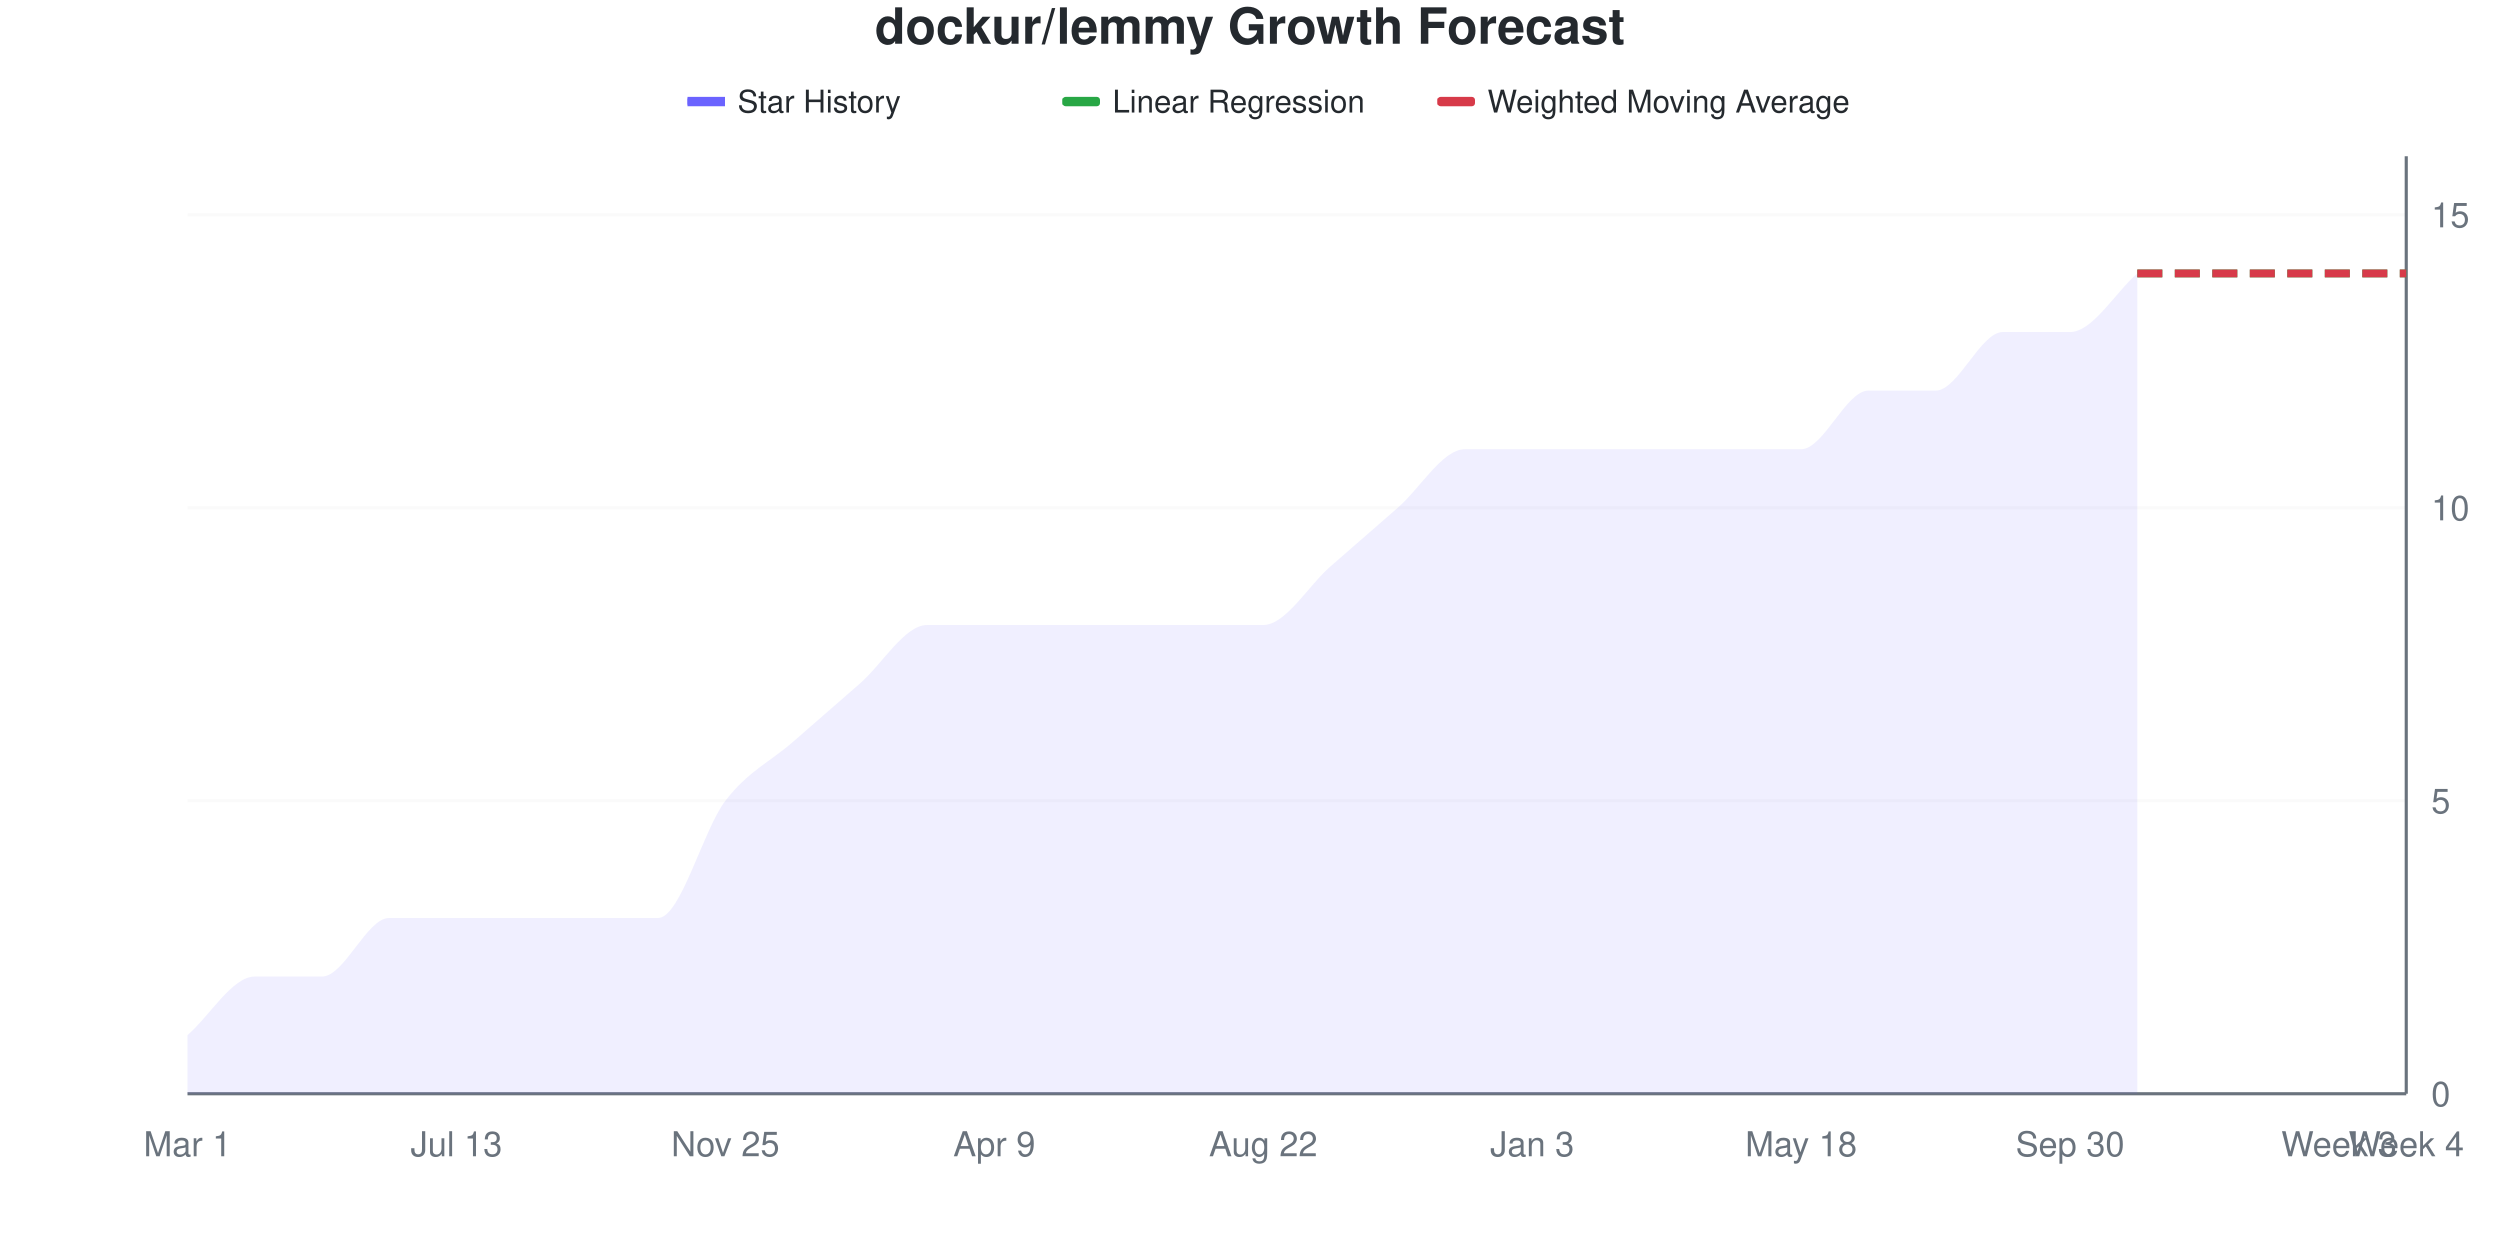
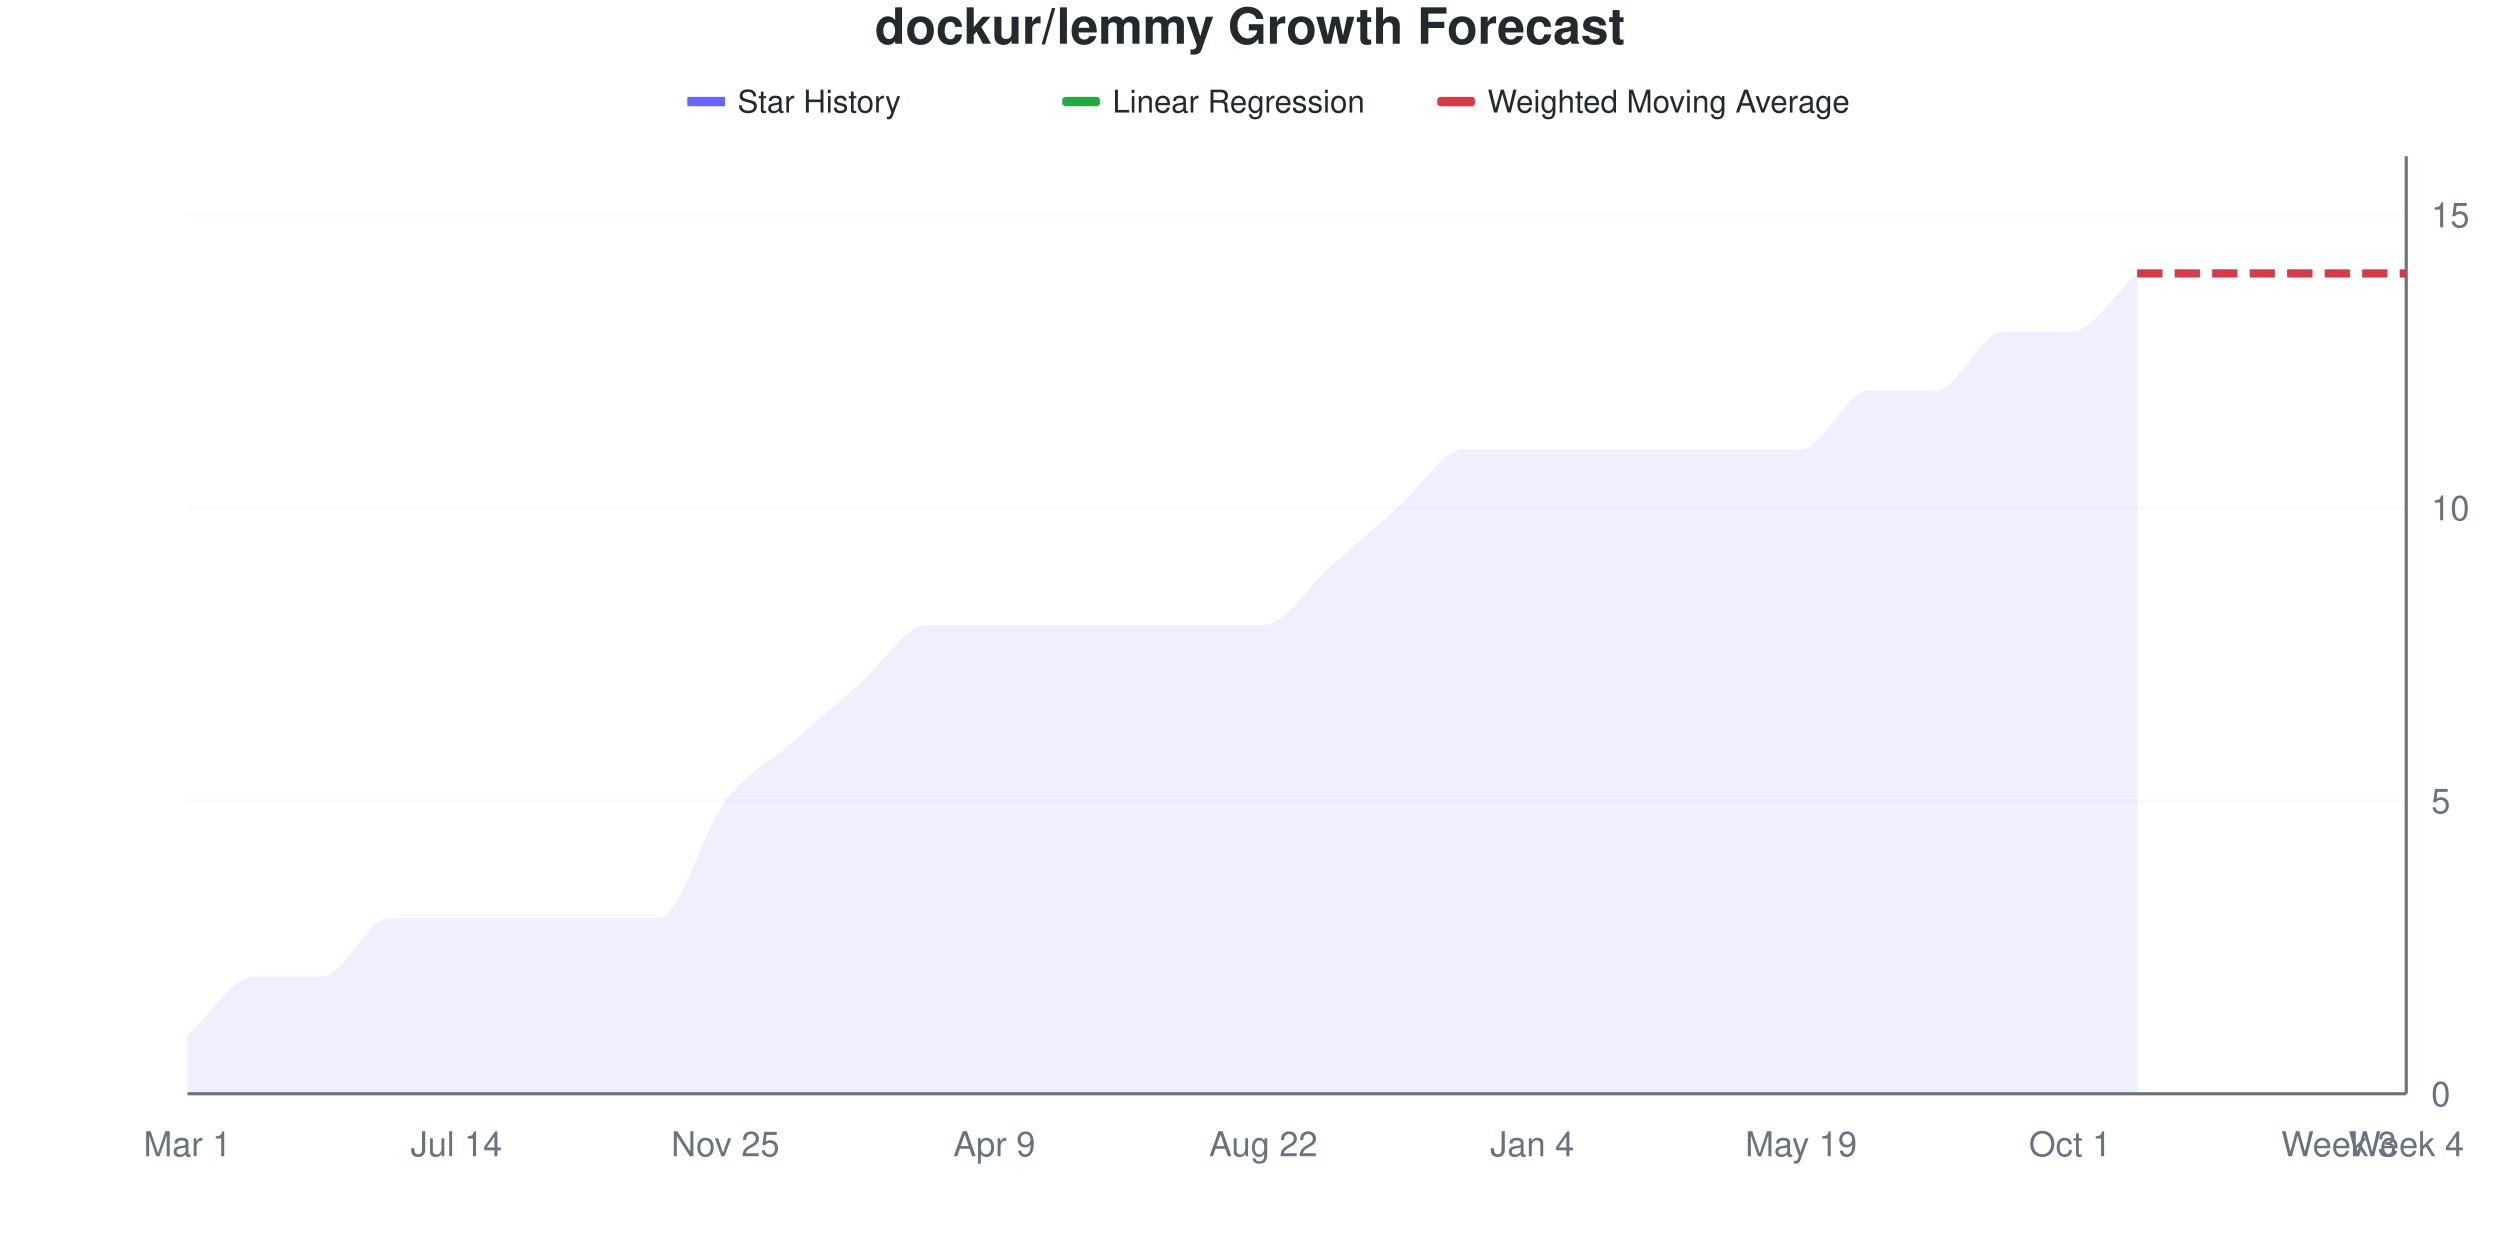
<svg xmlns="http://www.w3.org/2000/svg" viewBox="0 0 800 400" width="800" height="400">
  <style>
    @keyframes drawLine {
      to { stroke-dashoffset: 0; }
    }
    @keyframes fadeInPoint {
      from { opacity: 0; }
      to { opacity: 1; }
    }
    .data-line-0 {
      stroke-dasharray: 1113;
      stroke-dashoffset: 1113;
      animation: drawLine 2s ease-out forwards;
    }
    .data-point {
      opacity: 0;
      animation: fadeInPoint 0.5s ease-out forwards;
    }
    .chart-bg { fill: #fff; }
    .chart-text { fill: #24292e; }
    .chart-muted { fill: #6a737d; }
    .chart-grid { stroke: #eee; }
    .chart-axis { stroke: #6a737d; }
    @media (prefers-color-scheme: dark) {
      .chart-bg { fill: #0d1117; }
      .chart-text { fill: #e6edf3; }
      .chart-muted { fill: #8b949e; }
      .chart-grid { stroke: #21262d; }
      .chart-axis { stroke: #8b949e; }
    }
  </style>
  <rect width="800" height="400" class="chart-bg" />
  <text x="400" y="14" text-anchor="middle" class="chart-text" font-size="16" font-weight="bold" font-family="-apple-system, BlinkMacSystemFont, 'Segoe UI', Helvetica, Arial, sans-serif">dockur/lemmy Growth Forecast</text>
  <g class="legend">
    <rect x="220" y="31" width="12" height="3" fill="#6b63ff" />
    <line x1="220" y1="32.5" x2="232" y2="32.5" stroke="#6b63ff" stroke-width="2" />
    <text x="236" y="36" class="chart-text" font-size="10" font-family="-apple-system, BlinkMacSystemFont, 'Segoe UI', Helvetica, Arial, sans-serif">Star History</text>
    <rect x="340" y="31" width="12" height="3" fill="#28a745" rx="1" />
    <line x1="340" y1="32.5" x2="352" y2="32.5" stroke="#28a745" stroke-width="2" stroke-dasharray="4,2" />
    <text x="356" y="36" class="chart-text" font-size="10" font-family="-apple-system, BlinkMacSystemFont, 'Segoe UI', Helvetica, Arial, sans-serif">Linear Regression</text>
    <rect x="460" y="31" width="12" height="3" fill="#d73a49" rx="1" />
    <line x1="460" y1="32.5" x2="472" y2="32.5" stroke="#d73a49" stroke-width="2" stroke-dasharray="4,2" />
    <text x="476" y="36" class="chart-text" font-size="10" font-family="-apple-system, BlinkMacSystemFont, 'Segoe UI', Helvetica, Arial, sans-serif">Weighted Moving Average</text>
  </g>
  <g class="grid">
    <line x1="60" y1="350" x2="770" y2="350" class="chart-grid" stroke-opacity="0.3" />
    <text x="778" y="354" text-anchor="start" class="chart-muted" font-size="11" font-family="-apple-system, BlinkMacSystemFont, 'Segoe UI', Helvetica, Arial, sans-serif">0</text>
    <line x1="60" y1="256.25" x2="770" y2="256.25" class="chart-grid" stroke-opacity="0.3" />
    <text x="778" y="260.25" text-anchor="start" class="chart-muted" font-size="11" font-family="-apple-system, BlinkMacSystemFont, 'Segoe UI', Helvetica, Arial, sans-serif">5</text>
    <line x1="60" y1="162.5" x2="770" y2="162.5" class="chart-grid" stroke-opacity="0.3" />
    <text x="778" y="166.5" text-anchor="start" class="chart-muted" font-size="11" font-family="-apple-system, BlinkMacSystemFont, 'Segoe UI', Helvetica, Arial, sans-serif">10</text>
    <line x1="60" y1="68.75" x2="770" y2="68.75" class="chart-grid" stroke-opacity="0.3" />
    <text x="778" y="72.75" text-anchor="start" class="chart-muted" font-size="11" font-family="-apple-system, BlinkMacSystemFont, 'Segoe UI', Helvetica, Arial, sans-serif">15</text>
  </g>
  <g class="milestones">
    
  </g>
  <g class="x-axis">
    <text x="60" y="370" text-anchor="middle" class="chart-muted" font-size="11" font-family="-apple-system, BlinkMacSystemFont, 'Segoe UI', Helvetica, Arial, sans-serif">Mar 1</text>
-     <text x="146.061" y="370" text-anchor="middle" class="chart-muted" font-size="11" font-family="-apple-system, BlinkMacSystemFont, 'Segoe UI', Helvetica, Arial, sans-serif">Jul 13</text>
+     <text x="146.061" y="370" text-anchor="middle" class="chart-muted" font-size="11" font-family="-apple-system, BlinkMacSystemFont, 'Segoe UI', Helvetica, Arial, sans-serif">Jul 14</text>
    <text x="232.121" y="370" text-anchor="middle" class="chart-muted" font-size="11" font-family="-apple-system, BlinkMacSystemFont, 'Segoe UI', Helvetica, Arial, sans-serif">Nov 25</text>
    <text x="318.182" y="370" text-anchor="middle" class="chart-muted" font-size="11" font-family="-apple-system, BlinkMacSystemFont, 'Segoe UI', Helvetica, Arial, sans-serif">Apr 9</text>
    <text x="404.242" y="370" text-anchor="middle" class="chart-muted" font-size="11" font-family="-apple-system, BlinkMacSystemFont, 'Segoe UI', Helvetica, Arial, sans-serif">Aug 22</text>
-     <text x="490.303" y="370" text-anchor="middle" class="chart-muted" font-size="11" font-family="-apple-system, BlinkMacSystemFont, 'Segoe UI', Helvetica, Arial, sans-serif">Jan 3</text>
-     <text x="576.364" y="370" text-anchor="middle" class="chart-muted" font-size="11" font-family="-apple-system, BlinkMacSystemFont, 'Segoe UI', Helvetica, Arial, sans-serif">May 18</text>
-     <text x="662.424" y="370" text-anchor="middle" class="chart-muted" font-size="11" font-family="-apple-system, BlinkMacSystemFont, 'Segoe UI', Helvetica, Arial, sans-serif">Sep 30</text>
+     <text x="490.303" y="370" text-anchor="middle" class="chart-muted" font-size="11" font-family="-apple-system, BlinkMacSystemFont, 'Segoe UI', Helvetica, Arial, sans-serif">Jan 4</text>
+     <text x="576.364" y="370" text-anchor="middle" class="chart-muted" font-size="11" font-family="-apple-system, BlinkMacSystemFont, 'Segoe UI', Helvetica, Arial, sans-serif">May 19</text>
+     <text x="662.424" y="370" text-anchor="middle" class="chart-muted" font-size="11" font-family="-apple-system, BlinkMacSystemFont, 'Segoe UI', Helvetica, Arial, sans-serif">Oct 1</text>
    <text x="748.485" y="370" text-anchor="middle" class="chart-muted" font-size="11" font-family="-apple-system, BlinkMacSystemFont, 'Segoe UI', Helvetica, Arial, sans-serif">Week 3</text>
    <text x="770" y="370" text-anchor="middle" class="chart-muted" font-size="11" font-family="-apple-system, BlinkMacSystemFont, 'Segoe UI', Helvetica, Arial, sans-serif">Week 4</text>
  </g>
  <line x1="770" y1="50" x2="770" y2="350" class="chart-axis" stroke-width="1" />
  <line x1="60" y1="350" x2="770" y2="350" class="chart-axis" stroke-width="1" />
  <path d="M60,350 L60,331.25 C67.172,325 74.343,312.5 81.515,312.5 C88.687,312.5 95.859,312.5 103.03,312.5 C110.202,312.5 117.374,293.75 124.545,293.75 C131.717,293.75 138.889,293.75 146.061,293.75 C153.232,293.75 160.404,293.75 167.576,293.75 C174.747,293.75 181.919,293.75 189.091,293.75 C196.263,293.75 203.434,293.75 210.606,293.75 C217.778,293.75 224.949,265.625 232.121,256.25 C239.293,246.875 246.465,243.75 253.636,237.5 C260.808,231.25 267.98,225 275.152,218.75 C282.323,212.5 289.495,200 296.667,200 C303.838,200 311.01,200 318.182,200 C325.354,200 332.525,200 339.697,200 C346.869,200 354.04,200 361.212,200 C368.384,200 375.556,200 382.727,200 C389.899,200 397.071,200 404.242,200 C411.414,200 418.586,187.5 425.758,181.25 C432.929,175 440.101,168.75 447.273,162.5 C454.444,156.25 461.616,143.75 468.788,143.75 C475.96,143.75 483.131,143.75 490.303,143.75 C497.475,143.75 504.646,143.75 511.818,143.75 C518.99,143.75 526.162,143.75 533.333,143.75 C540.505,143.75 547.677,143.75 554.848,143.75 C562.02,143.75 569.192,143.75 576.364,143.75 C583.535,143.75 590.707,125 597.879,125 C605.051,125 612.222,125 619.394,125 C626.566,125 633.737,106.25 640.909,106.25 C648.081,106.25 655.253,106.25 662.424,106.25 C669.596,106.25 676.768,93.75 683.939,87.5 L683.939,350 L60,350 Z" fill="#6b63ff" fill-opacity="0.1" />
  <path d="M60,350 L60,331.25 C67.172,325 74.343,312.5 81.515,312.5 C88.687,312.5 95.859,312.5 103.03,312.5 C110.202,312.5 117.374,293.75 124.545,293.75 C131.717,293.75 138.889,293.75 146.061,293.75 C153.232,293.75 160.404,293.75 167.576,293.75 C174.747,293.75 181.919,293.75 189.091,293.75 C196.263,293.75 203.434,293.75 210.606,293.75 C217.778,293.75 224.949,265.625 232.121,256.25 C239.293,246.875 246.465,243.75 253.636,237.5 C260.808,231.25 267.98,225 275.152,218.75 C282.323,212.5 289.495,200 296.667,200 C303.838,200 311.01,200 318.182,200 C325.354,200 332.525,200 339.697,200 C346.869,200 354.04,200 361.212,200 C368.384,200 375.556,200 382.727,200 C389.899,200 397.071,200 404.242,200 C411.414,200 418.586,187.5 425.758,181.25 C432.929,175 440.101,168.75 447.273,162.5 C454.444,156.25 461.616,143.75 468.788,143.75 C475.96,143.75 483.131,143.75 490.303,143.75 C497.475,143.75 504.646,143.75 511.818,143.75 C518.99,143.75 526.162,143.75 533.333,143.75 C540.505,143.75 547.677,143.75 554.848,143.75 C562.02,143.75 569.192,143.75 576.364,143.75 C583.535,143.75 590.707,125 597.879,125 C605.051,125 612.222,125 619.394,125 C626.566,125 633.737,106.25 640.909,106.25 C648.081,106.25 655.253,106.25 662.424,106.25 C669.596,106.25 676.768,93.75 683.939,87.5" fill="none" stroke="#6b63ff" stroke-width="2.5" class="data-line-0" />
  <path d="M683.939,87.5 C691.111,87.5 698.283,87.5 705.455,87.5 C712.626,87.5 719.798,87.5 726.97,87.5 C734.141,87.5 741.313,87.5 748.485,87.5 C755.657,87.5 762.828,87.5 770,87.5" fill="none" stroke="#28a745" stroke-width="2.5" stroke-dasharray="8,4" />
  <path d="M683.939,87.5 C691.111,87.5 698.283,87.5 705.455,87.5 C712.626,87.5 719.798,87.5 726.97,87.5 C734.141,87.5 741.313,87.5 748.485,87.5 C755.657,87.5 762.828,87.5 770,87.5" fill="none" stroke="#d73a49" stroke-width="2.5" stroke-dasharray="8,4" />
  <g class="points">
    <circle cx="60" cy="331.25" r="4" fill="#6b63ff" class="data-point" style="animation-delay: 1.50s" />
    <circle cx="81.515" cy="312.5" r="4" fill="#6b63ff" class="data-point" style="animation-delay: 1.55s" />
    <circle cx="103.03" cy="312.5" r="4" fill="#6b63ff" class="data-point" style="animation-delay: 1.60s" />
    <circle cx="124.545" cy="293.75" r="4" fill="#6b63ff" class="data-point" style="animation-delay: 1.65s" />
    <circle cx="146.061" cy="293.75" r="4" fill="#6b63ff" class="data-point" style="animation-delay: 1.70s" />
    <circle cx="167.576" cy="293.75" r="4" fill="#6b63ff" class="data-point" style="animation-delay: 1.75s" />
    <circle cx="189.091" cy="293.75" r="4" fill="#6b63ff" class="data-point" style="animation-delay: 1.80s" />
    <circle cx="210.606" cy="293.75" r="4" fill="#6b63ff" class="data-point" style="animation-delay: 1.85s" />
    <circle cx="232.121" cy="256.25" r="4" fill="#6b63ff" class="data-point" style="animation-delay: 1.90s" />
    <circle cx="253.636" cy="237.5" r="4" fill="#6b63ff" class="data-point" style="animation-delay: 1.95s" />
    <circle cx="275.152" cy="218.75" r="4" fill="#6b63ff" class="data-point" style="animation-delay: 2.00s" />
    <circle cx="296.667" cy="200" r="4" fill="#6b63ff" class="data-point" style="animation-delay: 2.05s" />
    <circle cx="318.182" cy="200" r="4" fill="#6b63ff" class="data-point" style="animation-delay: 2.10s" />
    <circle cx="339.697" cy="200" r="4" fill="#6b63ff" class="data-point" style="animation-delay: 2.15s" />
    <circle cx="361.212" cy="200" r="4" fill="#6b63ff" class="data-point" style="animation-delay: 2.20s" />
    <circle cx="382.727" cy="200" r="4" fill="#6b63ff" class="data-point" style="animation-delay: 2.25s" />
    <circle cx="404.242" cy="200" r="4" fill="#6b63ff" class="data-point" style="animation-delay: 2.30s" />
    <circle cx="425.758" cy="181.25" r="4" fill="#6b63ff" class="data-point" style="animation-delay: 2.35s" />
    <circle cx="447.273" cy="162.5" r="4" fill="#6b63ff" class="data-point" style="animation-delay: 2.40s" />
    <circle cx="468.788" cy="143.75" r="4" fill="#6b63ff" class="data-point" style="animation-delay: 2.45s" />
    <circle cx="490.303" cy="143.75" r="4" fill="#6b63ff" class="data-point" style="animation-delay: 2.50s" />
    <circle cx="511.818" cy="143.75" r="4" fill="#6b63ff" class="data-point" style="animation-delay: 2.55s" />
    <circle cx="533.333" cy="143.75" r="4" fill="#6b63ff" class="data-point" style="animation-delay: 2.60s" />
    <circle cx="554.848" cy="143.75" r="4" fill="#6b63ff" class="data-point" style="animation-delay: 2.65s" />
    <circle cx="576.364" cy="143.75" r="4" fill="#6b63ff" class="data-point" style="animation-delay: 2.70s" />
    <circle cx="597.879" cy="125" r="4" fill="#6b63ff" class="data-point" style="animation-delay: 2.75s" />
    <circle cx="619.394" cy="125" r="4" fill="#6b63ff" class="data-point" style="animation-delay: 2.80s" />
    <circle cx="640.909" cy="106.25" r="4" fill="#6b63ff" class="data-point" style="animation-delay: 2.85s" />
    <circle cx="662.424" cy="106.25" r="4" fill="#6b63ff" class="data-point" style="animation-delay: 2.90s" />
    <circle cx="683.939" cy="87.5" r="4" fill="#6b63ff" class="data-point" style="animation-delay: 2.95s" />
  </g>
</svg>
